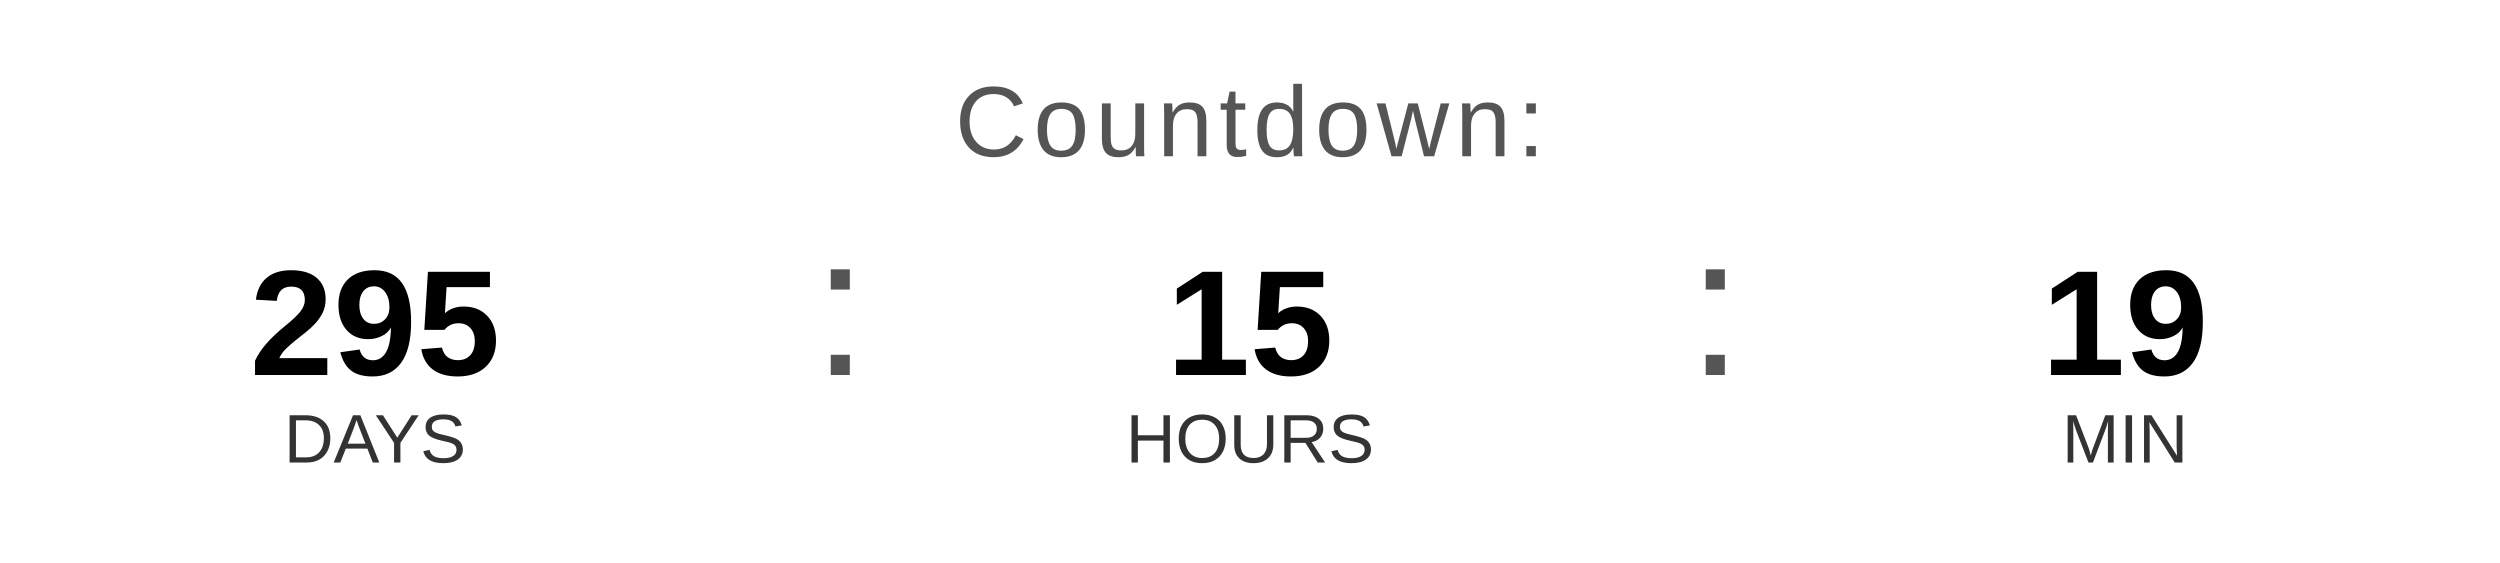
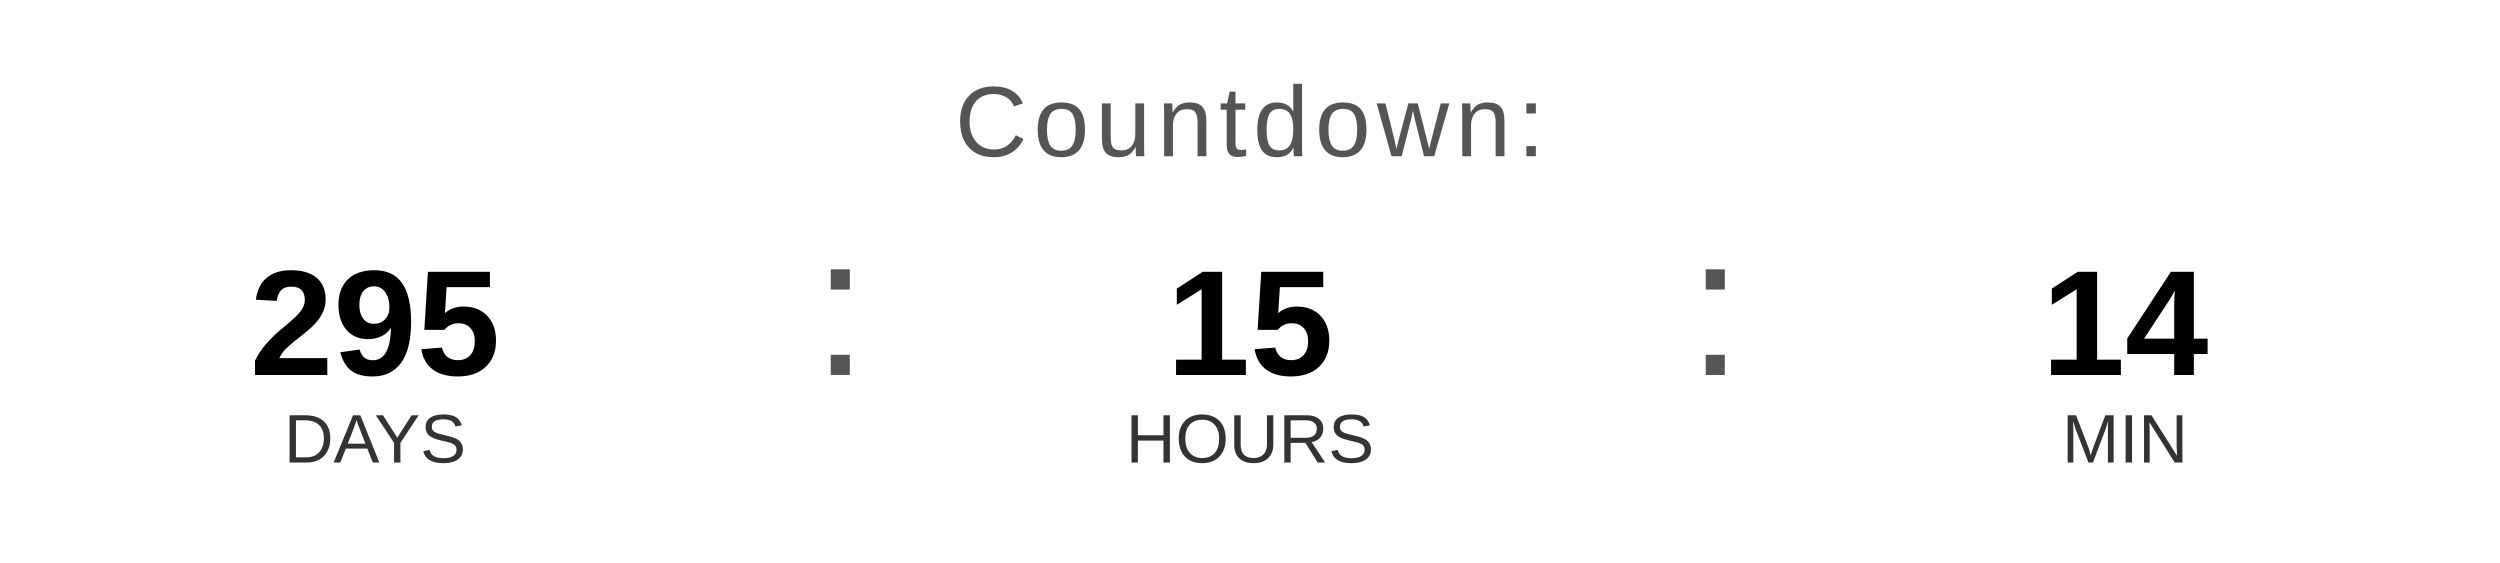
<svg xmlns="http://www.w3.org/2000/svg" width="400" height="90" viewBox="0 0 400 90">
  <text x="200" y="25" font-family="Arial, Helvetica, sans-serif" font-size="16" fill="#555555" text-anchor="middle" letter-spacing="1">
    Countdown:
  </text>
  <text x="60" y="60" font-family="Arial, Helvetica, sans-serif" font-size="24" font-weight="bold" fill="#000000" text-anchor="middle">295</text>
  <text x="60" y="74" font-family="Arial, Helvetica, sans-serif" font-size="11" fill="#333333" text-anchor="middle">DAYS</text>
  <text x="130" y="60" font-family="Arial, sans-serif" font-size="32" fill="#555555">:</text>
  <text x="200" y="60" font-family="Arial, Helvetica, sans-serif" font-size="24" font-weight="bold" fill="#000000" text-anchor="middle">15</text>
  <text x="200" y="74" font-family="Arial, Helvetica, sans-serif" font-size="11" fill="#333333" text-anchor="middle">HOURS</text>
  <text x="270" y="60" font-family="Arial, sans-serif" font-size="32" fill="#555555">:</text>
-   <text x="340" y="60" font-family="Arial, Helvetica, sans-serif" font-size="24" font-weight="bold" fill="#000000" text-anchor="middle">19</text>
+   <text x="340" y="60" font-family="Arial, Helvetica, sans-serif" font-size="24" font-weight="bold" fill="#000000" text-anchor="middle">14</text>
  <text x="340" y="74" font-family="Arial, Helvetica, sans-serif" font-size="11" fill="#333333" text-anchor="middle">MIN</text>
</svg>
